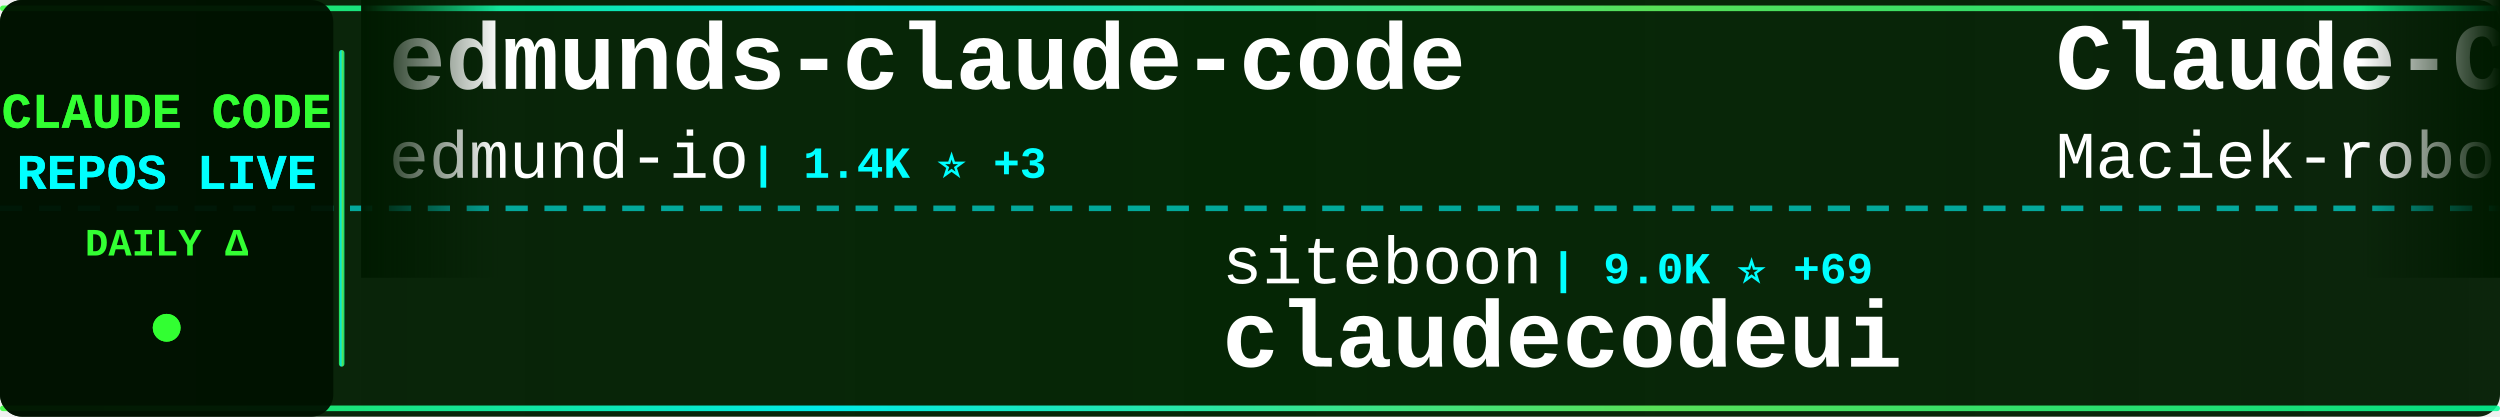
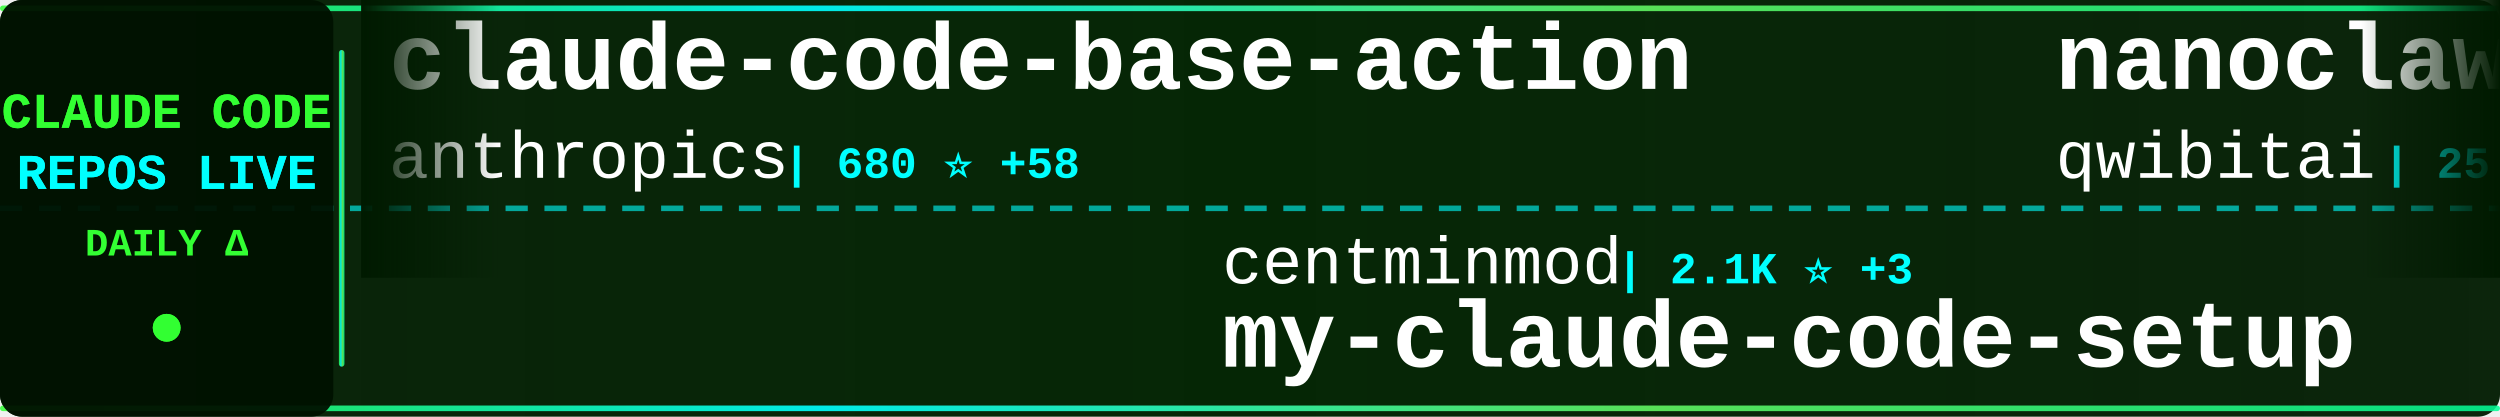
<svg xmlns="http://www.w3.org/2000/svg" width="900" height="150">
  <defs>
    <linearGradient id="tickerBg" x1="0%" y1="0%" x2="100%" y2="0%">
      <stop offset="0%" style="stop-color:#001a00;stop-opacity:0.95" />
      <stop offset="50%" style="stop-color:#002200;stop-opacity:0.98" />
      <stop offset="100%" style="stop-color:#001a00;stop-opacity:0.95" />
    </linearGradient>
    <linearGradient id="borderGrad" x1="0%" y1="0%" x2="100%" y2="0%">
      <stop offset="0%" style="stop-color:#33ff33;stop-opacity:0.85">
        <animate attributeName="stop-opacity" values="0.85;1;0.85" dur="2s" repeatCount="indefinite" />
      </stop>
      <stop offset="33%" style="stop-color:#00ffff;stop-opacity:0.9">
        <animate attributeName="stop-opacity" values="0.9;1;0.9" dur="2.2s" repeatCount="indefinite" />
      </stop>
      <stop offset="66%" style="stop-color:#66ff66;stop-opacity:0.85">
        <animate attributeName="stop-opacity" values="0.85;1;0.85" dur="1.8s" repeatCount="indefinite" />
      </stop>
      <stop offset="100%" style="stop-color:#00ff99;stop-opacity:0.85">
        <animate attributeName="stop-opacity" values="0.85;1;0.85" dur="2s" repeatCount="indefinite" />
      </stop>
    </linearGradient>
    <filter id="textGlow">
      <feGaussianBlur stdDeviation="0.1" result="coloredBlur" />
      <feMerge>
        <feMergeNode in="coloredBlur" />
        <feMergeNode in="SourceGraphic" />
      </feMerge>
    </filter>
    <filter id="metricGlow">
      <feGaussianBlur stdDeviation="0.2" result="coloredBlur" />
      <feMerge>
        <feMergeNode in="coloredBlur" />
        <feMergeNode in="SourceGraphic" />
      </feMerge>
    </filter>
    <linearGradient id="leftFade" x1="0%" y1="0%" x2="100%" y2="0%">
      <stop offset="0%" style="stop-color:#001a00;stop-opacity:1" />
      <stop offset="100%" style="stop-color:#001a00;stop-opacity:0" />
    </linearGradient>
    <linearGradient id="rightFade" x1="0%" y1="0%" x2="100%" y2="0%">
      <stop offset="0%" style="stop-color:#001a00;stop-opacity:0" />
      <stop offset="100%" style="stop-color:#001a00;stop-opacity:1" />
    </linearGradient>
  </defs>
  <rect width="900" height="150" fill="url(#tickerBg)" rx="8" />
  <rect x="0" y="2" width="900" height="2" fill="url(#borderGrad)" rx="1" />
  <rect x="0" y="146" width="900" height="2" fill="url(#borderGrad)" rx="1" />
  <line x1="0" y1="75" x2="900" y2="75" stroke="#00ffff" stroke-width="2" stroke-dasharray="8 6" opacity="0.6" />
  <rect x="0" y="0" width="120" height="150" fill="#001100" opacity="0.95" rx="8" />
  <text x="60" y="46" font-family="'Courier New', monospace" font-size="18" font-weight="bold" fill="#33ff33" text-anchor="middle" filter="url(#textGlow)">
    CLAUDE CODE
  </text>
  <text x="60" y="68" font-family="'Courier New', monospace" font-size="18" font-weight="bold" fill="#00ffff" text-anchor="middle" filter="url(#textGlow)">
    REPOS LIVE
  </text>
  <text x="60" y="92" font-family="'Courier New', monospace" font-size="14" font-weight="bold" fill="#33ff33" text-anchor="middle">
    DAILY Δ
  </text>
  <circle cx="60" cy="118" r="5" fill="#33ff33" filter="url(#metricGlow)">
    <animate attributeName="r" values="4;6;4" dur="1.5s" repeatCount="indefinite" />
    <animate attributeName="opacity" values="0.6;1;0.6" dur="1.5s" repeatCount="indefinite" />
  </circle>
  <rect x="122" y="18" width="2" height="114" fill="url(#borderGrad)" rx="1" />
  <clipPath id="tickerClip">
    <rect x="130" y="0" width="770" height="150" />
  </clipPath>
  <g clip-path="url(#tickerClip)">
    <g id="tickerItems">
      <animateTransform attributeName="transform" attributeType="XML" type="translate" from="0 0" to="-3000 0" dur="54s" repeatCount="indefinite" />
      <g transform="translate(0, 0)">
-         <text x="140" y="32" font-family="'Courier New', monospace" font-size="34" font-weight="bold" fill="#ffffff">edmunds-claude-code</text>
-         <text x="140" y="64" font-family="'Courier New', monospace" font-size="24" font-weight="normal" fill="#ffffff" opacity="1.0">edmund-io</text>
-         <text x="270" y="64" font-family="'Courier New', monospace" font-size="16" font-weight="bold" fill="#00ffff"> | 1.4K ⭐ +3</text>
+         <text x="140" y="32" font-family="'Courier New', monospace" font-size="34" font-weight="bold" fill="#ffffff">claude-code-base-action</text>
+         <text x="140" y="64" font-family="'Courier New', monospace" font-size="24" font-weight="normal" fill="#ffffff" opacity="1.0">anthropics</text>
+         <text x="282" y="64" font-family="'Courier New', monospace" font-size="16" font-weight="bold" fill="#00ffff"> | 680 ⭐ +58</text>
      </g>
      <g transform="translate(300, 0)">
-         <text x="140" y="102" font-family="'Courier New', monospace" font-size="24" font-weight="normal" fill="#ffffff" opacity="1.0">siteboon</text>
-         <text x="258" y="102" font-family="'Courier New', monospace" font-size="16" font-weight="bold" fill="#00ffff"> | 9.0K ⭐ +69</text>
-         <text x="140" y="132" font-family="'Courier New', monospace" font-size="34" font-weight="bold" fill="#ffffff">claudecodeui</text>
+         <text x="140" y="102" font-family="'Courier New', monospace" font-size="24" font-weight="normal" fill="#ffffff" opacity="1.0">centminmod</text>
+         <text x="282" y="102" font-family="'Courier New', monospace" font-size="16" font-weight="bold" fill="#00ffff"> | 2.1K ⭐ +3</text>
+         <text x="140" y="132" font-family="'Courier New', monospace" font-size="34" font-weight="bold" fill="#ffffff">my-claude-code-setup</text>
      </g>
      <g transform="translate(600, 0)">
-         <text x="140" y="32" font-family="'Courier New', monospace" font-size="34" font-weight="bold" fill="#ffffff">Claude-Code-Usage-Monito...</text>
-         <text x="140" y="64" font-family="'Courier New', monospace" font-size="24" font-weight="normal" fill="#ffffff" opacity="1.0">Maciek-roboblog</text>
-         <text x="342" y="64" font-family="'Courier New', monospace" font-size="16" font-weight="bold" fill="#00ffff"> | 7.1K ⭐ +22</text>
+         <text x="140" y="32" font-family="'Courier New', monospace" font-size="34" font-weight="bold" fill="#ffffff">nanoclaw</text>
+         <text x="140" y="64" font-family="'Courier New', monospace" font-size="24" font-weight="normal" fill="#ffffff" opacity="1.0">qwibitai</text>
+         <text x="258" y="64" font-family="'Courier New', monospace" font-size="16" font-weight="bold" fill="#00ffff"> | 25.6K ⭐ +161</text>
      </g>
      <g transform="translate(900, 0)">
-         <text x="140" y="102" font-family="'Courier New', monospace" font-size="24" font-weight="normal" fill="#ffffff" opacity="1.0">Yeachan-Heo</text>
-         <text x="294" y="102" font-family="'Courier New', monospace" font-size="16" font-weight="bold" fill="#00ffff"> | 11.8K ⭐ +499</text>
-         <text x="140" y="132" font-family="'Courier New', monospace" font-size="34" font-weight="bold" fill="#ffffff">oh-my-claudecode</text>
+         <text x="140" y="102" font-family="'Courier New', monospace" font-size="24" font-weight="normal" fill="#ffffff" opacity="1.0">ericbuess</text>
+         <text x="270" y="102" font-family="'Courier New', monospace" font-size="16" font-weight="bold" fill="#00ffff"> | 755 ⭐ +1</text>
+         <text x="140" y="132" font-family="'Courier New', monospace" font-size="34" font-weight="bold" fill="#ffffff">claude-code-docs</text>
      </g>
      <g transform="translate(1200, 0)">
-         <text x="140" y="32" font-family="'Courier New', monospace" font-size="34" font-weight="bold" fill="#ffffff">claude-code</text>
-         <text x="140" y="64" font-family="'Courier New', monospace" font-size="24" font-weight="normal" fill="#ffffff" opacity="1.0">timothywarner-org</text>
-         <text x="366" y="64" font-family="'Courier New', monospace" font-size="16" font-weight="bold" fill="#00ffff"> | 204 ⭐</text>
+         <text x="140" y="32" font-family="'Courier New', monospace" font-size="34" font-weight="bold" fill="#ffffff">antigravity-awesome-skil...</text>
+         <text x="140" y="64" font-family="'Courier New', monospace" font-size="24" font-weight="normal" fill="#ffffff" opacity="1.0">sickn33</text>
+         <text x="246" y="64" font-family="'Courier New', monospace" font-size="16" font-weight="bold" fill="#00ffff"> | 27.5K ⭐ +286</text>
      </g>
      <g transform="translate(1500, 0)">
-         <text x="140" y="102" font-family="'Courier New', monospace" font-size="24" font-weight="normal" fill="#ffffff" opacity="1.0">Cranot</text>
-         <text x="234" y="102" font-family="'Courier New', monospace" font-size="16" font-weight="bold" fill="#00ffff"> | 2.5K ⭐ +3</text>
-         <text x="140" y="132" font-family="'Courier New', monospace" font-size="34" font-weight="bold" fill="#ffffff">claude-code-guide</text>
+         <text x="140" y="102" font-family="'Courier New', monospace" font-size="24" font-weight="normal" fill="#ffffff" opacity="1.0">severity1</text>
+         <text x="270" y="102" font-family="'Courier New', monospace" font-size="16" font-weight="bold" fill="#00ffff"> | 1.3K ⭐ +5</text>
+         <text x="140" y="132" font-family="'Courier New', monospace" font-size="34" font-weight="bold" fill="#ffffff">claude-code-prompt-impro...</text>
      </g>
      <g transform="translate(1800, 0)">
-         <text x="140" y="32" font-family="'Courier New', monospace" font-size="34" font-weight="bold" fill="#ffffff">claude-code-webui</text>
-         <text x="140" y="64" font-family="'Courier New', monospace" font-size="24" font-weight="normal" fill="#ffffff" opacity="1.0">sugyan</text>
-         <text x="234" y="64" font-family="'Courier New', monospace" font-size="16" font-weight="bold" fill="#00ffff"> | 980 ⭐</text>
+         <text x="140" y="32" font-family="'Courier New', monospace" font-size="34" font-weight="bold" fill="#ffffff">claude-code-templates</text>
+         <text x="140" y="64" font-family="'Courier New', monospace" font-size="24" font-weight="normal" fill="#ffffff" opacity="1.0">davila7</text>
+         <text x="246" y="64" font-family="'Courier New', monospace" font-size="16" font-weight="bold" fill="#00ffff"> | 23.6K ⭐ +67</text>
      </g>
      <g transform="translate(2100, 0)">
-         <text x="140" y="102" font-family="'Courier New', monospace" font-size="24" font-weight="normal" fill="#ffffff" opacity="1.0">ccplugins</text>
-         <text x="270" y="102" font-family="'Courier New', monospace" font-size="16" font-weight="bold" fill="#00ffff"> | 646 ⭐</text>
-         <text x="140" y="132" font-family="'Courier New', monospace" font-size="34" font-weight="bold" fill="#ffffff">awesome-claude-code-plug...</text>
+         <text x="140" y="102" font-family="'Courier New', monospace" font-size="24" font-weight="normal" fill="#ffffff" opacity="1.0">1rgs</text>
+         <text x="210" y="102" font-family="'Courier New', monospace" font-size="16" font-weight="bold" fill="#00ffff"> | 3.3K ⭐ +9</text>
+         <text x="140" y="132" font-family="'Courier New', monospace" font-size="34" font-weight="bold" fill="#ffffff">claude-code-proxy</text>
      </g>
      <g transform="translate(2400, 0)">
-         <text x="140" y="32" font-family="'Courier New', monospace" font-size="34" font-weight="bold" fill="#ffffff">ClaudeCodeAgents</text>
-         <text x="140" y="64" font-family="'Courier New', monospace" font-size="24" font-weight="normal" fill="#ffffff" opacity="1.0">darcyegb</text>
-         <text x="258" y="64" font-family="'Courier New', monospace" font-size="16" font-weight="bold" fill="#00ffff"> | 626 ⭐ +5</text>
+         <text x="140" y="32" font-family="'Courier New', monospace" font-size="34" font-weight="bold" fill="#ffffff">claude-code-telegram</text>
+         <text x="140" y="64" font-family="'Courier New', monospace" font-size="24" font-weight="normal" fill="#ffffff" opacity="1.0">RichardAtCT</text>
+         <text x="294" y="64" font-family="'Courier New', monospace" font-size="16" font-weight="bold" fill="#00ffff"> | 2.2K ⭐ +10</text>
      </g>
      <g transform="translate(2700, 0)">
-         <text x="140" y="102" font-family="'Courier New', monospace" font-size="24" font-weight="normal" fill="#ffffff" opacity="1.0">disler</text>
-         <text x="234" y="102" font-family="'Courier New', monospace" font-size="16" font-weight="bold" fill="#00ffff"> | 1.3K ⭐ +2</text>
-         <text x="140" y="132" font-family="'Courier New', monospace" font-size="34" font-weight="bold" fill="#ffffff">claude-code-hooks-multi-...</text>
+         <text x="140" y="102" font-family="'Courier New', monospace" font-size="24" font-weight="normal" fill="#ffffff" opacity="1.0">OneRedOak</text>
+         <text x="270" y="102" font-family="'Courier New', monospace" font-size="16" font-weight="bold" fill="#00ffff"> | 3.7K ⭐ +4</text>
+         <text x="140" y="132" font-family="'Courier New', monospace" font-size="34" font-weight="bold" fill="#ffffff">claude-code-workflows</text>
      </g>
      <g transform="translate(3000, 0)">
-         <text x="140" y="32" font-family="'Courier New', monospace" font-size="34" font-weight="bold" fill="#ffffff">edmunds-claude-code</text>
-         <text x="140" y="64" font-family="'Courier New', monospace" font-size="24" font-weight="normal" fill="#ffffff" opacity="1.0">edmund-io</text>
-         <text x="270" y="64" font-family="'Courier New', monospace" font-size="16" font-weight="bold" fill="#00ffff"> | 1.4K ⭐ +3</text>
+         <text x="140" y="32" font-family="'Courier New', monospace" font-size="34" font-weight="bold" fill="#ffffff">claude-code-base-action</text>
+         <text x="140" y="64" font-family="'Courier New', monospace" font-size="24" font-weight="normal" fill="#ffffff" opacity="1.0">anthropics</text>
+         <text x="282" y="64" font-family="'Courier New', monospace" font-size="16" font-weight="bold" fill="#00ffff"> | 680 ⭐ +58</text>
      </g>
      <g transform="translate(3300, 0)">
-         <text x="140" y="102" font-family="'Courier New', monospace" font-size="24" font-weight="normal" fill="#ffffff" opacity="1.0">siteboon</text>
-         <text x="258" y="102" font-family="'Courier New', monospace" font-size="16" font-weight="bold" fill="#00ffff"> | 9.0K ⭐ +69</text>
-         <text x="140" y="132" font-family="'Courier New', monospace" font-size="34" font-weight="bold" fill="#ffffff">claudecodeui</text>
+         <text x="140" y="102" font-family="'Courier New', monospace" font-size="24" font-weight="normal" fill="#ffffff" opacity="1.0">centminmod</text>
+         <text x="282" y="102" font-family="'Courier New', monospace" font-size="16" font-weight="bold" fill="#00ffff"> | 2.1K ⭐ +3</text>
+         <text x="140" y="132" font-family="'Courier New', monospace" font-size="34" font-weight="bold" fill="#ffffff">my-claude-code-setup</text>
      </g>
      <g transform="translate(3600, 0)">
-         <text x="140" y="32" font-family="'Courier New', monospace" font-size="34" font-weight="bold" fill="#ffffff">Claude-Code-Usage-Monito...</text>
-         <text x="140" y="64" font-family="'Courier New', monospace" font-size="24" font-weight="normal" fill="#ffffff" opacity="1.0">Maciek-roboblog</text>
-         <text x="342" y="64" font-family="'Courier New', monospace" font-size="16" font-weight="bold" fill="#00ffff"> | 7.1K ⭐ +22</text>
+         <text x="140" y="32" font-family="'Courier New', monospace" font-size="34" font-weight="bold" fill="#ffffff">nanoclaw</text>
+         <text x="140" y="64" font-family="'Courier New', monospace" font-size="24" font-weight="normal" fill="#ffffff" opacity="1.0">qwibitai</text>
+         <text x="258" y="64" font-family="'Courier New', monospace" font-size="16" font-weight="bold" fill="#00ffff"> | 25.6K ⭐ +161</text>
      </g>
      <g transform="translate(3900, 0)">
-         <text x="140" y="102" font-family="'Courier New', monospace" font-size="24" font-weight="normal" fill="#ffffff" opacity="1.0">Yeachan-Heo</text>
-         <text x="294" y="102" font-family="'Courier New', monospace" font-size="16" font-weight="bold" fill="#00ffff"> | 11.8K ⭐ +499</text>
-         <text x="140" y="132" font-family="'Courier New', monospace" font-size="34" font-weight="bold" fill="#ffffff">oh-my-claudecode</text>
+         <text x="140" y="102" font-family="'Courier New', monospace" font-size="24" font-weight="normal" fill="#ffffff" opacity="1.0">ericbuess</text>
+         <text x="270" y="102" font-family="'Courier New', monospace" font-size="16" font-weight="bold" fill="#00ffff"> | 755 ⭐ +1</text>
+         <text x="140" y="132" font-family="'Courier New', monospace" font-size="34" font-weight="bold" fill="#ffffff">claude-code-docs</text>
      </g>
    </g>
  </g>
  <rect x="130" y="0" width="50" height="100" fill="url(#leftFade)" />
  <rect x="850" y="0" width="50" height="100" fill="url(#rightFade)" />
</svg>
